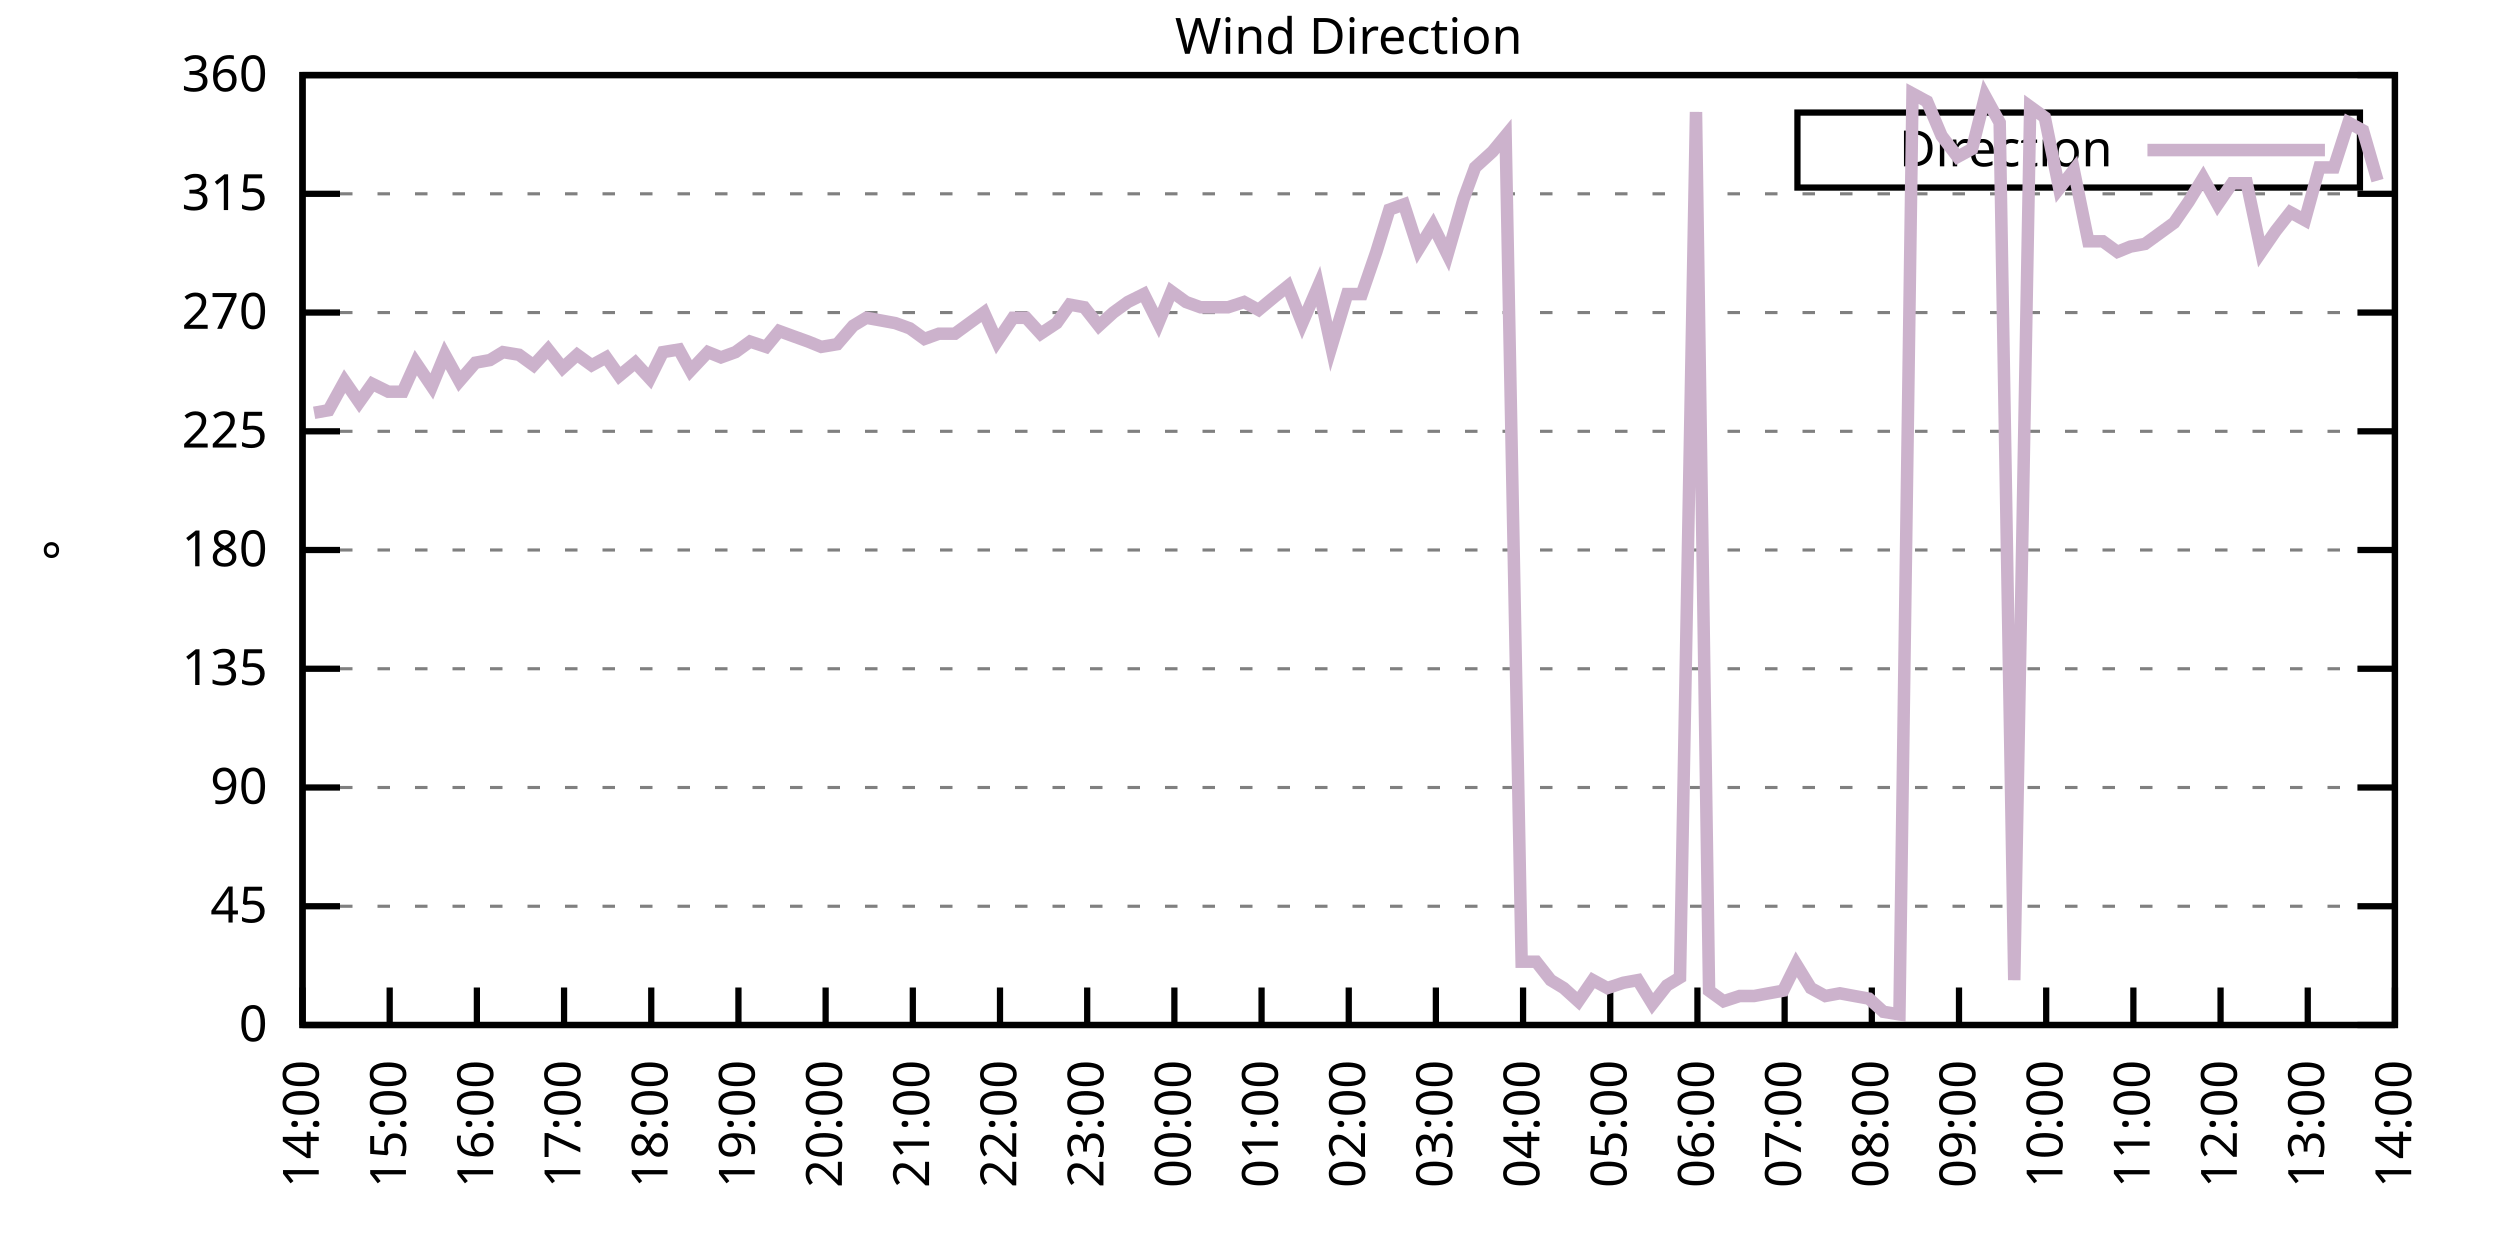
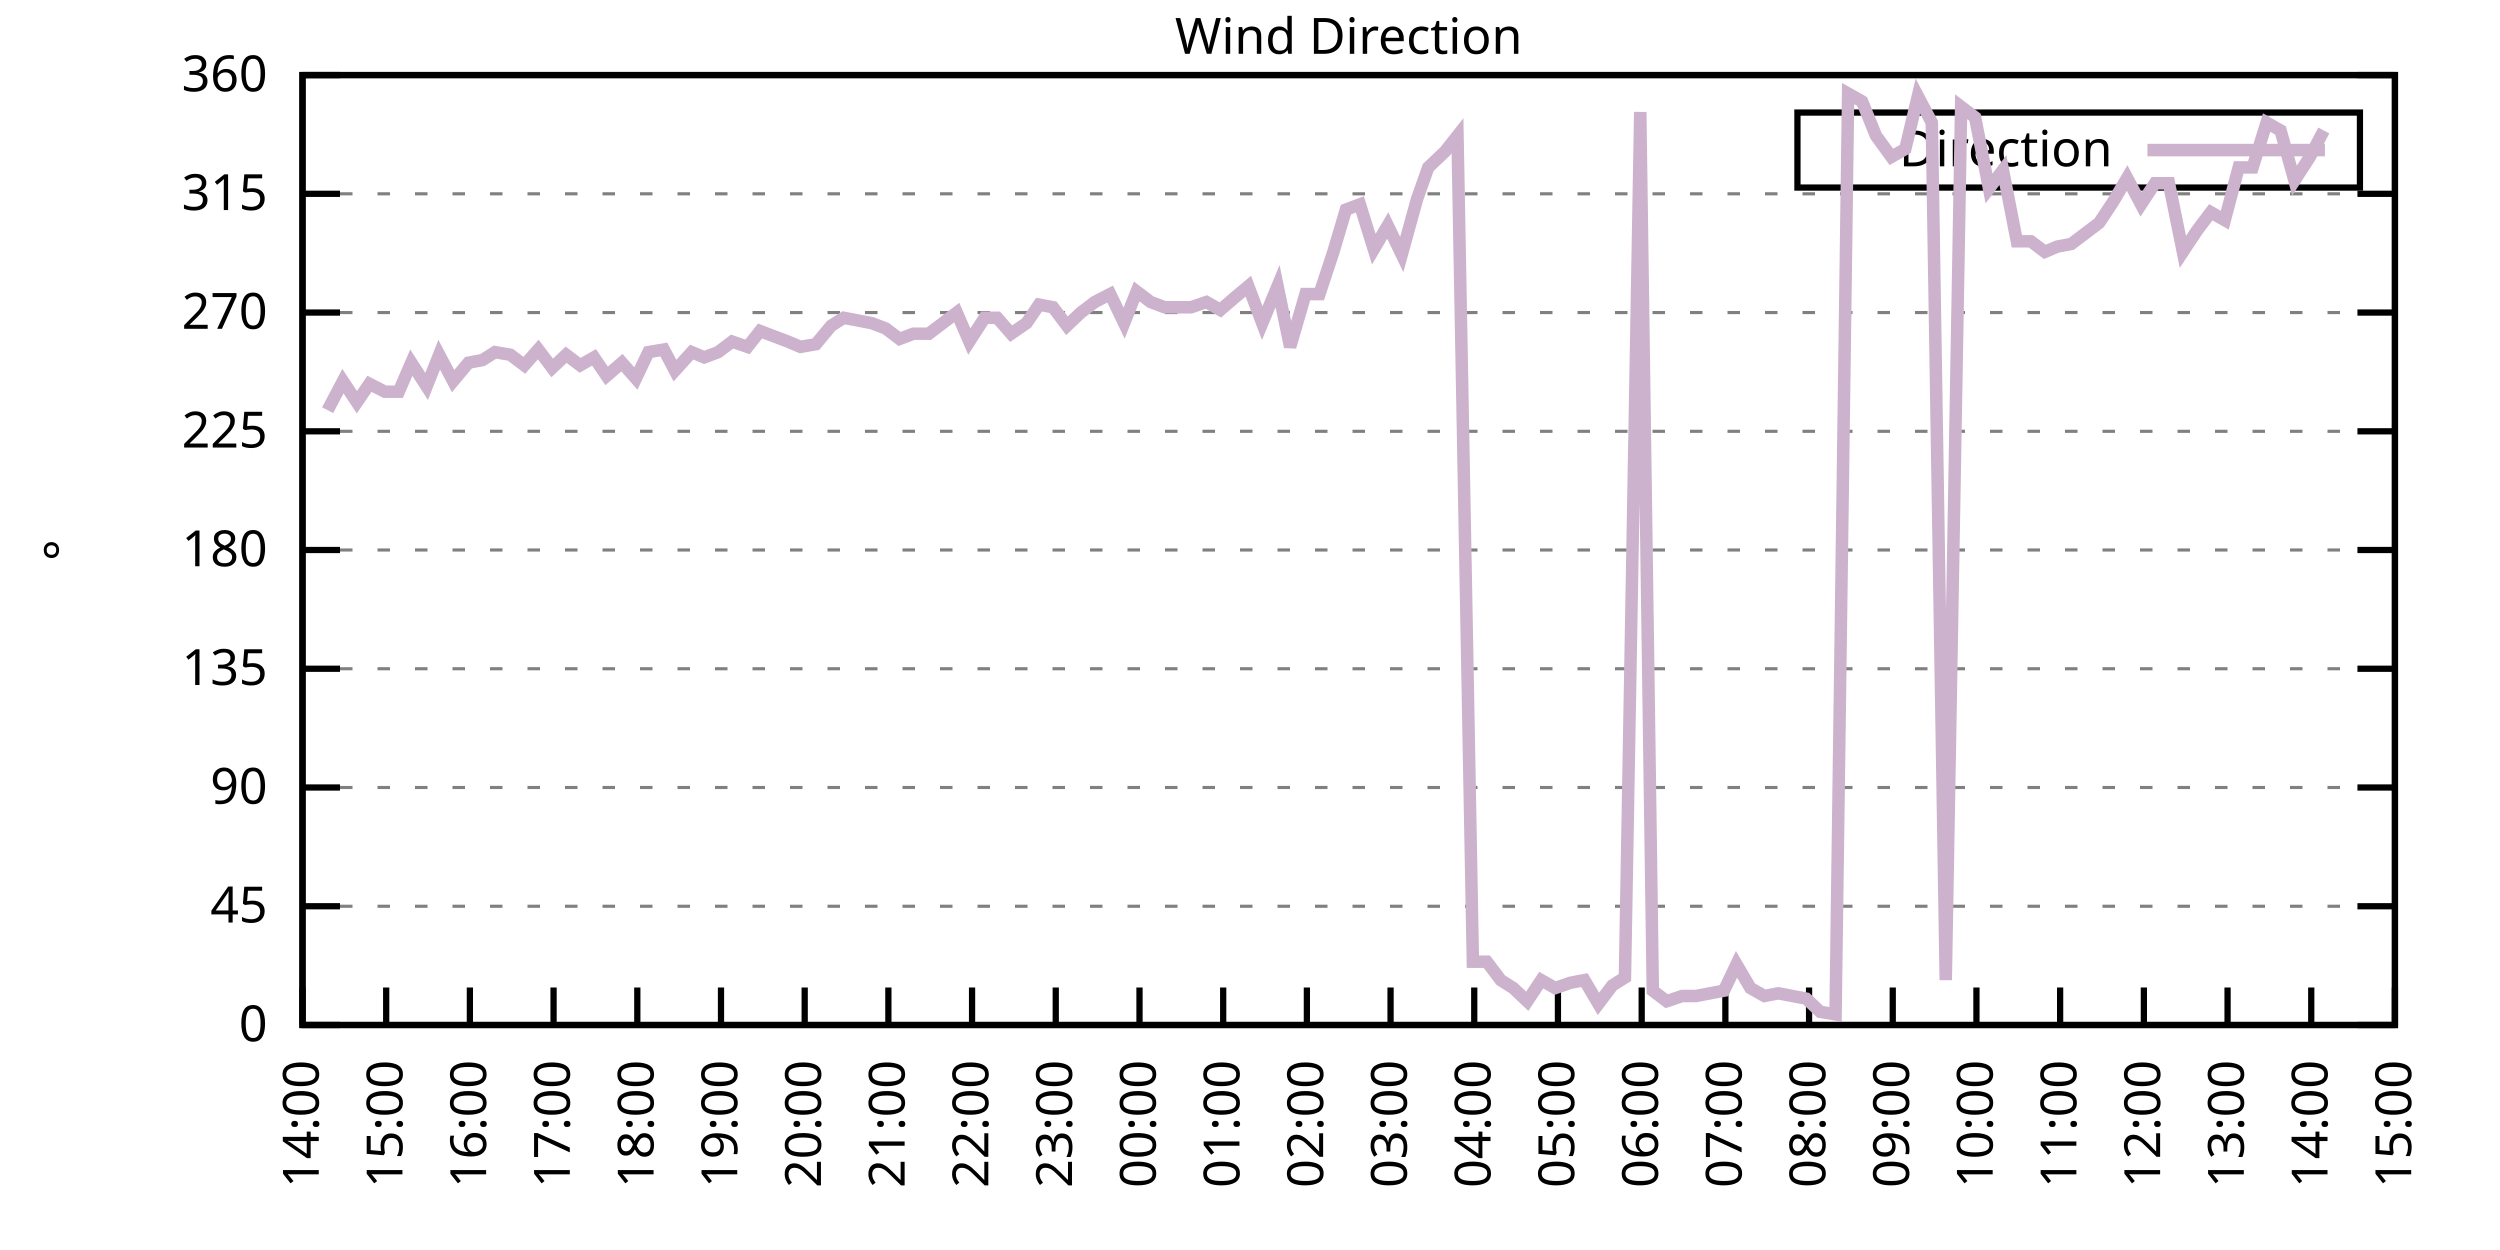
<svg xmlns="http://www.w3.org/2000/svg" xmlns:xlink="http://www.w3.org/1999/xlink" width="400" height="200" viewBox="0 0 400 200">
  <g id="gnuplot_canvas">
    <rect x="0" y="0" width="400" height="200" fill="none" />
    <defs>
      <circle id="gpDot" r="0.5" stroke-width="0.5" stroke="currentColor" />
      <path id="gpPt0" stroke-width="0.333" stroke="currentColor" d="M-1,0 h2 M0,-1 v2" />
      <path id="gpPt1" stroke-width="0.333" stroke="currentColor" d="M-1,-1 L1,1 M1,-1 L-1,1" />
      <path id="gpPt2" stroke-width="0.333" stroke="currentColor" d="M-1,0 L1,0 M0,-1 L0,1 M-1,-1 L1,1 M-1,1 L1,-1" />
      <rect id="gpPt3" stroke-width="0.333" stroke="currentColor" x="-1" y="-1" width="2" height="2" />
      <rect id="gpPt4" stroke-width="0.333" stroke="currentColor" fill="currentColor" x="-1" y="-1" width="2" height="2" />
      <circle id="gpPt5" stroke-width="0.333" stroke="currentColor" cx="0" cy="0" r="1" />
      <use xlink:href="#gpPt5" id="gpPt6" fill="currentColor" stroke="none" />
      <path id="gpPt7" stroke-width="0.333" stroke="currentColor" d="M0,-1.33 L-1.33,0.67 L1.33,0.67 z" />
      <use xlink:href="#gpPt7" id="gpPt8" fill="currentColor" stroke="none" />
      <use xlink:href="#gpPt7" id="gpPt9" stroke="currentColor" transform="rotate(180)" />
      <use xlink:href="#gpPt9" id="gpPt10" fill="currentColor" stroke="none" />
      <use xlink:href="#gpPt3" id="gpPt11" stroke="currentColor" transform="rotate(45)" />
      <use xlink:href="#gpPt11" id="gpPt12" fill="currentColor" stroke="none" />
      <path id="gpPt13" stroke-width="0.333" stroke="currentColor" d="M0,1.330 L1.265,0.411 L0.782,-1.067 L-0.782,-1.076 L-1.265,0.411 z" />
      <use xlink:href="#gpPt13" id="gpPt14" fill="currentColor" stroke="none" />
      <filter id="textbox" filterUnits="objectBoundingBox" x="0" y="0" height="1" width="1">
        <feFlood flood-color="white" flood-opacity="1" result="bgnd" />
        <feComposite in="SourceGraphic" in2="bgnd" operator="atop" />
      </filter>
      <filter id="greybox" filterUnits="objectBoundingBox" x="0" y="0" height="1" width="1">
        <feFlood flood-color="lightgrey" flood-opacity="1" result="grey" />
        <feComposite in="SourceGraphic" in2="grey" operator="atop" />
      </filter>
    </defs>
    <g fill="none" color="white" stroke="currentColor" stroke-width="1.00" stroke-linecap="butt" stroke-linejoin="miter">
</g>
    <g fill="none" color="black" stroke="currentColor" stroke-width="1.00" stroke-linecap="butt" stroke-linejoin="miter">
      <g stroke="none" shape-rendering="crispEdges">
        <polygon fill="rgb(255, 255, 255)" points="48.40,164.00 383.18,164.00 383.18,12.02 48.40,12.02 " />
      </g>
    </g>
    <g fill="none" color="black" stroke="currentColor" stroke-width="1.00" stroke-linecap="butt" stroke-linejoin="miter">
</g>
    <g fill="none" color="black" stroke="black" stroke-width="0.50" stroke-linecap="butt" stroke-linejoin="miter">
</g>
    <g fill="none" color="gray" stroke="currentColor" stroke-width="0.50" stroke-linecap="butt" stroke-linejoin="miter">
      <path stroke="gray" stroke-dasharray="2,4" class="gridline" d="M48.40,164.00 L383.19,164.00  " />
    </g>
    <g fill="none" color="gray" stroke="gray" stroke-width="1.00" stroke-linecap="butt" stroke-linejoin="miter">
</g>
    <g fill="none" color="black" stroke="currentColor" stroke-width="1.00" stroke-linecap="butt" stroke-linejoin="miter">
      <path stroke="black" d="M48.40,164.00 L54.40,164.00 M383.19,164.00 L377.19,164.00  " />
      <g transform="translate(42.80,166.60)" stroke="none" fill="black" font-family="Sans" font-size="8.00" text-anchor="end">
        <text>
          <tspan font-family="Sans"> 0</tspan>
        </text>
      </g>
    </g>
    <g fill="none" color="black" stroke="currentColor" stroke-width="1.00" stroke-linecap="butt" stroke-linejoin="miter">
</g>
    <g fill="none" color="black" stroke="black" stroke-width="0.50" stroke-linecap="butt" stroke-linejoin="miter">
</g>
    <g fill="none" color="gray" stroke="currentColor" stroke-width="0.50" stroke-linecap="butt" stroke-linejoin="miter">
      <path stroke="gray" stroke-dasharray="2,4" class="gridline" d="M48.40,145.00 L383.19,145.00  " />
    </g>
    <g fill="none" color="gray" stroke="gray" stroke-width="1.00" stroke-linecap="butt" stroke-linejoin="miter">
</g>
    <g fill="none" color="black" stroke="currentColor" stroke-width="1.00" stroke-linecap="butt" stroke-linejoin="miter">
      <path stroke="black" d="M48.40,145.00 L54.40,145.00 M383.19,145.00 L377.19,145.00  " />
      <g transform="translate(42.80,147.60)" stroke="none" fill="black" font-family="Sans" font-size="8.00" text-anchor="end">
        <text>
          <tspan font-family="Sans"> 45</tspan>
        </text>
      </g>
    </g>
    <g fill="none" color="black" stroke="currentColor" stroke-width="1.00" stroke-linecap="butt" stroke-linejoin="miter">
</g>
    <g fill="none" color="black" stroke="black" stroke-width="0.50" stroke-linecap="butt" stroke-linejoin="miter">
</g>
    <g fill="none" color="gray" stroke="currentColor" stroke-width="0.50" stroke-linecap="butt" stroke-linejoin="miter">
      <path stroke="gray" stroke-dasharray="2,4" class="gridline" d="M48.40,126.00 L383.19,126.00  " />
    </g>
    <g fill="none" color="gray" stroke="gray" stroke-width="1.00" stroke-linecap="butt" stroke-linejoin="miter">
</g>
    <g fill="none" color="black" stroke="currentColor" stroke-width="1.00" stroke-linecap="butt" stroke-linejoin="miter">
      <path stroke="black" d="M48.40,126.00 L54.40,126.00 M383.19,126.00 L377.19,126.00  " />
      <g transform="translate(42.80,128.60)" stroke="none" fill="black" font-family="Sans" font-size="8.00" text-anchor="end">
        <text>
          <tspan font-family="Sans"> 90</tspan>
        </text>
      </g>
    </g>
    <g fill="none" color="black" stroke="currentColor" stroke-width="1.00" stroke-linecap="butt" stroke-linejoin="miter">
</g>
    <g fill="none" color="black" stroke="black" stroke-width="0.50" stroke-linecap="butt" stroke-linejoin="miter">
</g>
    <g fill="none" color="gray" stroke="currentColor" stroke-width="0.50" stroke-linecap="butt" stroke-linejoin="miter">
      <path stroke="gray" stroke-dasharray="2,4" class="gridline" d="M48.40,107.00 L383.19,107.00  " />
    </g>
    <g fill="none" color="gray" stroke="gray" stroke-width="1.00" stroke-linecap="butt" stroke-linejoin="miter">
</g>
    <g fill="none" color="black" stroke="currentColor" stroke-width="1.00" stroke-linecap="butt" stroke-linejoin="miter">
      <path stroke="black" d="M48.40,107.00 L54.40,107.00 M383.19,107.00 L377.19,107.00  " />
      <g transform="translate(42.80,109.60)" stroke="none" fill="black" font-family="Sans" font-size="8.00" text-anchor="end">
        <text>
          <tspan font-family="Sans"> 135</tspan>
        </text>
      </g>
    </g>
    <g fill="none" color="black" stroke="currentColor" stroke-width="1.00" stroke-linecap="butt" stroke-linejoin="miter">
</g>
    <g fill="none" color="black" stroke="black" stroke-width="0.50" stroke-linecap="butt" stroke-linejoin="miter">
</g>
    <g fill="none" color="gray" stroke="currentColor" stroke-width="0.50" stroke-linecap="butt" stroke-linejoin="miter">
      <path stroke="gray" stroke-dasharray="2,4" class="gridline" d="M48.40,88.00 L383.19,88.00  " />
    </g>
    <g fill="none" color="gray" stroke="gray" stroke-width="1.00" stroke-linecap="butt" stroke-linejoin="miter">
</g>
    <g fill="none" color="black" stroke="currentColor" stroke-width="1.00" stroke-linecap="butt" stroke-linejoin="miter">
      <path stroke="black" d="M48.40,88.00 L54.40,88.00 M383.19,88.00 L377.19,88.00  " />
      <g transform="translate(42.80,90.60)" stroke="none" fill="black" font-family="Sans" font-size="8.00" text-anchor="end">
        <text>
          <tspan font-family="Sans"> 180</tspan>
        </text>
      </g>
    </g>
    <g fill="none" color="black" stroke="currentColor" stroke-width="1.00" stroke-linecap="butt" stroke-linejoin="miter">
</g>
    <g fill="none" color="black" stroke="black" stroke-width="0.50" stroke-linecap="butt" stroke-linejoin="miter">
</g>
    <g fill="none" color="gray" stroke="currentColor" stroke-width="0.50" stroke-linecap="butt" stroke-linejoin="miter">
      <path stroke="gray" stroke-dasharray="2,4" class="gridline" d="M48.40,69.01 L383.19,69.01  " />
    </g>
    <g fill="none" color="gray" stroke="gray" stroke-width="1.00" stroke-linecap="butt" stroke-linejoin="miter">
</g>
    <g fill="none" color="black" stroke="currentColor" stroke-width="1.00" stroke-linecap="butt" stroke-linejoin="miter">
      <path stroke="black" d="M48.40,69.01 L54.40,69.01 M383.19,69.01 L377.19,69.01  " />
      <g transform="translate(42.80,71.61)" stroke="none" fill="black" font-family="Sans" font-size="8.00" text-anchor="end">
        <text>
          <tspan font-family="Sans"> 225</tspan>
        </text>
      </g>
    </g>
    <g fill="none" color="black" stroke="currentColor" stroke-width="1.00" stroke-linecap="butt" stroke-linejoin="miter">
</g>
    <g fill="none" color="black" stroke="black" stroke-width="0.50" stroke-linecap="butt" stroke-linejoin="miter">
</g>
    <g fill="none" color="gray" stroke="currentColor" stroke-width="0.50" stroke-linecap="butt" stroke-linejoin="miter">
      <path stroke="gray" stroke-dasharray="2,4" class="gridline" d="M48.40,50.01 L383.19,50.01  " />
    </g>
    <g fill="none" color="gray" stroke="gray" stroke-width="1.00" stroke-linecap="butt" stroke-linejoin="miter">
</g>
    <g fill="none" color="black" stroke="currentColor" stroke-width="1.00" stroke-linecap="butt" stroke-linejoin="miter">
      <path stroke="black" d="M48.40,50.01 L54.40,50.01 M383.19,50.01 L377.19,50.01  " />
      <g transform="translate(42.80,52.61)" stroke="none" fill="black" font-family="Sans" font-size="8.00" text-anchor="end">
        <text>
          <tspan font-family="Sans"> 270</tspan>
        </text>
      </g>
    </g>
    <g fill="none" color="black" stroke="currentColor" stroke-width="1.00" stroke-linecap="butt" stroke-linejoin="miter">
</g>
    <g fill="none" color="black" stroke="black" stroke-width="0.50" stroke-linecap="butt" stroke-linejoin="miter">
</g>
    <g fill="none" color="gray" stroke="currentColor" stroke-width="0.50" stroke-linecap="butt" stroke-linejoin="miter">
      <path stroke="gray" stroke-dasharray="2,4" class="gridline" d="M48.40,31.01 L383.19,31.01  " />
    </g>
    <g fill="none" color="gray" stroke="gray" stroke-width="1.00" stroke-linecap="butt" stroke-linejoin="miter">
</g>
    <g fill="none" color="black" stroke="currentColor" stroke-width="1.00" stroke-linecap="butt" stroke-linejoin="miter">
      <path stroke="black" d="M48.40,31.01 L54.40,31.01 M383.19,31.01 L377.19,31.01  " />
      <g transform="translate(42.80,33.61)" stroke="none" fill="black" font-family="Sans" font-size="8.00" text-anchor="end">
        <text>
          <tspan font-family="Sans"> 315</tspan>
        </text>
      </g>
    </g>
    <g fill="none" color="black" stroke="currentColor" stroke-width="1.00" stroke-linecap="butt" stroke-linejoin="miter">
</g>
    <g fill="none" color="black" stroke="black" stroke-width="0.50" stroke-linecap="butt" stroke-linejoin="miter">
</g>
    <g fill="none" color="gray" stroke="currentColor" stroke-width="0.50" stroke-linecap="butt" stroke-linejoin="miter">
      <path stroke="gray" stroke-dasharray="2,4" class="gridline" d="M48.40,12.01 L383.19,12.01  " />
    </g>
    <g fill="none" color="gray" stroke="gray" stroke-width="1.00" stroke-linecap="butt" stroke-linejoin="miter">
</g>
    <g fill="none" color="black" stroke="currentColor" stroke-width="1.00" stroke-linecap="butt" stroke-linejoin="miter">
      <path stroke="black" d="M48.40,12.01 L54.40,12.01 M383.19,12.01 L377.19,12.01  " />
      <g transform="translate(42.80,14.61)" stroke="none" fill="black" font-family="Sans" font-size="8.00" text-anchor="end">
        <text>
          <tspan font-family="Sans"> 360</tspan>
        </text>
      </g>
    </g>
    <g fill="none" color="black" stroke="currentColor" stroke-width="1.00" stroke-linecap="butt" stroke-linejoin="miter">
      <path stroke="black" d="M48.40,164.00 L48.40,158.00  " />
      <g transform="translate(51.00,169.60) rotate(270.00)" stroke="none" fill="black" font-family="Sans" font-size="8.00" text-anchor="end">
        <text>
          <tspan font-family="Sans">14:00</tspan>
        </text>
      </g>
    </g>
    <g fill="none" color="black" stroke="currentColor" stroke-width="1.00" stroke-linecap="butt" stroke-linejoin="miter">
-       <path stroke="black" d="M62.35,164.00 L62.35,158.00  " />
-       <g transform="translate(64.95,169.60) rotate(270.00)" stroke="none" fill="black" font-family="Sans" font-size="8.00" text-anchor="end">
+       <path stroke="black" d="M61.79,164.00 L61.79,158.00  " />
+       <g transform="translate(64.39,169.60) rotate(270.00)" stroke="none" fill="black" font-family="Sans" font-size="8.00" text-anchor="end">
        <text>
          <tspan font-family="Sans">15:00</tspan>
        </text>
      </g>
    </g>
    <g fill="none" color="black" stroke="currentColor" stroke-width="1.00" stroke-linecap="butt" stroke-linejoin="miter">
-       <path stroke="black" d="M76.30,164.00 L76.30,158.00  " />
-       <g transform="translate(78.90,169.60) rotate(270.00)" stroke="none" fill="black" font-family="Sans" font-size="8.00" text-anchor="end">
+       <path stroke="black" d="M75.18,164.00 L75.18,158.00  " />
+       <g transform="translate(77.78,169.60) rotate(270.00)" stroke="none" fill="black" font-family="Sans" font-size="8.00" text-anchor="end">
        <text>
          <tspan font-family="Sans">16:00</tspan>
        </text>
      </g>
    </g>
    <g fill="none" color="black" stroke="currentColor" stroke-width="1.00" stroke-linecap="butt" stroke-linejoin="miter">
-       <path stroke="black" d="M90.25,164.00 L90.25,158.00  " />
-       <g transform="translate(92.85,169.60) rotate(270.00)" stroke="none" fill="black" font-family="Sans" font-size="8.00" text-anchor="end">
+       <path stroke="black" d="M88.57,164.00 L88.57,158.00  " />
+       <g transform="translate(91.17,169.60) rotate(270.00)" stroke="none" fill="black" font-family="Sans" font-size="8.00" text-anchor="end">
        <text>
          <tspan font-family="Sans">17:00</tspan>
        </text>
      </g>
    </g>
    <g fill="none" color="black" stroke="currentColor" stroke-width="1.00" stroke-linecap="butt" stroke-linejoin="miter">
-       <path stroke="black" d="M104.20,164.00 L104.20,158.00  " />
-       <g transform="translate(106.80,169.60) rotate(270.00)" stroke="none" fill="black" font-family="Sans" font-size="8.00" text-anchor="end">
+       <path stroke="black" d="M101.97,164.00 L101.97,158.00  " />
+       <g transform="translate(104.57,169.60) rotate(270.00)" stroke="none" fill="black" font-family="Sans" font-size="8.00" text-anchor="end">
        <text>
          <tspan font-family="Sans">18:00</tspan>
        </text>
      </g>
    </g>
    <g fill="none" color="black" stroke="currentColor" stroke-width="1.00" stroke-linecap="butt" stroke-linejoin="miter">
-       <path stroke="black" d="M118.15,164.00 L118.15,158.00  " />
-       <g transform="translate(120.75,169.60) rotate(270.00)" stroke="none" fill="black" font-family="Sans" font-size="8.00" text-anchor="end">
+       <path stroke="black" d="M115.36,164.00 L115.36,158.00  " />
+       <g transform="translate(117.96,169.60) rotate(270.00)" stroke="none" fill="black" font-family="Sans" font-size="8.00" text-anchor="end">
        <text>
          <tspan font-family="Sans">19:00</tspan>
        </text>
      </g>
    </g>
    <g fill="none" color="black" stroke="currentColor" stroke-width="1.00" stroke-linecap="butt" stroke-linejoin="miter">
-       <path stroke="black" d="M132.10,164.00 L132.10,158.00  " />
-       <g transform="translate(134.70,169.60) rotate(270.00)" stroke="none" fill="black" font-family="Sans" font-size="8.00" text-anchor="end">
+       <path stroke="black" d="M128.75,164.00 L128.75,158.00  " />
+       <g transform="translate(131.35,169.60) rotate(270.00)" stroke="none" fill="black" font-family="Sans" font-size="8.00" text-anchor="end">
        <text>
          <tspan font-family="Sans">20:00</tspan>
        </text>
      </g>
    </g>
    <g fill="none" color="black" stroke="currentColor" stroke-width="1.00" stroke-linecap="butt" stroke-linejoin="miter">
-       <path stroke="black" d="M146.05,164.00 L146.05,158.00  " />
-       <g transform="translate(148.65,169.60) rotate(270.00)" stroke="none" fill="black" font-family="Sans" font-size="8.00" text-anchor="end">
+       <path stroke="black" d="M142.14,164.00 L142.14,158.00  " />
+       <g transform="translate(144.74,169.60) rotate(270.00)" stroke="none" fill="black" font-family="Sans" font-size="8.00" text-anchor="end">
        <text>
          <tspan font-family="Sans">21:00</tspan>
        </text>
      </g>
    </g>
    <g fill="none" color="black" stroke="currentColor" stroke-width="1.00" stroke-linecap="butt" stroke-linejoin="miter">
-       <path stroke="black" d="M160.00,164.00 L160.00,158.00  " />
-       <g transform="translate(162.60,169.60) rotate(270.00)" stroke="none" fill="black" font-family="Sans" font-size="8.00" text-anchor="end">
+       <path stroke="black" d="M155.53,164.00 L155.53,158.00  " />
+       <g transform="translate(158.13,169.60) rotate(270.00)" stroke="none" fill="black" font-family="Sans" font-size="8.00" text-anchor="end">
        <text>
          <tspan font-family="Sans">22:00</tspan>
        </text>
      </g>
    </g>
    <g fill="none" color="black" stroke="currentColor" stroke-width="1.00" stroke-linecap="butt" stroke-linejoin="miter">
-       <path stroke="black" d="M173.95,164.00 L173.95,158.00  " />
-       <g transform="translate(176.55,169.60) rotate(270.00)" stroke="none" fill="black" font-family="Sans" font-size="8.00" text-anchor="end">
+       <path stroke="black" d="M168.92,164.00 L168.92,158.00  " />
+       <g transform="translate(171.52,169.60) rotate(270.00)" stroke="none" fill="black" font-family="Sans" font-size="8.00" text-anchor="end">
        <text>
          <tspan font-family="Sans">23:00</tspan>
        </text>
      </g>
    </g>
    <g fill="none" color="black" stroke="currentColor" stroke-width="1.00" stroke-linecap="butt" stroke-linejoin="miter">
-       <path stroke="black" d="M187.90,164.00 L187.90,158.00  " />
-       <g transform="translate(190.50,169.60) rotate(270.00)" stroke="none" fill="black" font-family="Sans" font-size="8.00" text-anchor="end">
+       <path stroke="black" d="M182.32,164.00 L182.32,158.00  " />
+       <g transform="translate(184.92,169.60) rotate(270.00)" stroke="none" fill="black" font-family="Sans" font-size="8.00" text-anchor="end">
        <text>
          <tspan font-family="Sans">00:00</tspan>
        </text>
      </g>
    </g>
    <g fill="none" color="black" stroke="currentColor" stroke-width="1.00" stroke-linecap="butt" stroke-linejoin="miter">
-       <path stroke="black" d="M201.85,164.00 L201.85,158.00  " />
-       <g transform="translate(204.45,169.60) rotate(270.00)" stroke="none" fill="black" font-family="Sans" font-size="8.00" text-anchor="end">
+       <path stroke="black" d="M195.71,164.00 L195.71,158.00  " />
+       <g transform="translate(198.31,169.60) rotate(270.00)" stroke="none" fill="black" font-family="Sans" font-size="8.00" text-anchor="end">
        <text>
          <tspan font-family="Sans">01:00</tspan>
        </text>
      </g>
    </g>
    <g fill="none" color="black" stroke="currentColor" stroke-width="1.00" stroke-linecap="butt" stroke-linejoin="miter">
-       <path stroke="black" d="M215.80,164.00 L215.80,158.00  " />
-       <g transform="translate(218.40,169.60) rotate(270.00)" stroke="none" fill="black" font-family="Sans" font-size="8.00" text-anchor="end">
+       <path stroke="black" d="M209.10,164.00 L209.10,158.00  " />
+       <g transform="translate(211.70,169.60) rotate(270.00)" stroke="none" fill="black" font-family="Sans" font-size="8.00" text-anchor="end">
        <text>
          <tspan font-family="Sans">02:00</tspan>
        </text>
      </g>
    </g>
    <g fill="none" color="black" stroke="currentColor" stroke-width="1.00" stroke-linecap="butt" stroke-linejoin="miter">
-       <path stroke="black" d="M229.74,164.00 L229.74,158.00  " />
-       <g transform="translate(232.34,169.60) rotate(270.00)" stroke="none" fill="black" font-family="Sans" font-size="8.00" text-anchor="end">
+       <path stroke="black" d="M222.49,164.00 L222.49,158.00  " />
+       <g transform="translate(225.09,169.60) rotate(270.00)" stroke="none" fill="black" font-family="Sans" font-size="8.00" text-anchor="end">
        <text>
          <tspan font-family="Sans">03:00</tspan>
        </text>
      </g>
    </g>
    <g fill="none" color="black" stroke="currentColor" stroke-width="1.00" stroke-linecap="butt" stroke-linejoin="miter">
-       <path stroke="black" d="M243.69,164.00 L243.69,158.00  " />
-       <g transform="translate(246.29,169.60) rotate(270.00)" stroke="none" fill="black" font-family="Sans" font-size="8.00" text-anchor="end">
+       <path stroke="black" d="M235.88,164.00 L235.88,158.00  " />
+       <g transform="translate(238.48,169.60) rotate(270.00)" stroke="none" fill="black" font-family="Sans" font-size="8.00" text-anchor="end">
        <text>
          <tspan font-family="Sans">04:00</tspan>
        </text>
      </g>
    </g>
    <g fill="none" color="black" stroke="currentColor" stroke-width="1.00" stroke-linecap="butt" stroke-linejoin="miter">
-       <path stroke="black" d="M257.64,164.00 L257.64,158.00  " />
-       <g transform="translate(260.24,169.60) rotate(270.00)" stroke="none" fill="black" font-family="Sans" font-size="8.00" text-anchor="end">
+       <path stroke="black" d="M249.27,164.00 L249.27,158.00  " />
+       <g transform="translate(251.87,169.60) rotate(270.00)" stroke="none" fill="black" font-family="Sans" font-size="8.00" text-anchor="end">
        <text>
          <tspan font-family="Sans">05:00</tspan>
        </text>
      </g>
    </g>
    <g fill="none" color="black" stroke="currentColor" stroke-width="1.00" stroke-linecap="butt" stroke-linejoin="miter">
-       <path stroke="black" d="M271.59,164.00 L271.59,158.00  " />
-       <g transform="translate(274.19,169.60) rotate(270.00)" stroke="none" fill="black" font-family="Sans" font-size="8.00" text-anchor="end">
+       <path stroke="black" d="M262.67,164.00 L262.67,158.00  " />
+       <g transform="translate(265.27,169.60) rotate(270.00)" stroke="none" fill="black" font-family="Sans" font-size="8.00" text-anchor="end">
        <text>
          <tspan font-family="Sans">06:00</tspan>
        </text>
      </g>
    </g>
    <g fill="none" color="black" stroke="currentColor" stroke-width="1.00" stroke-linecap="butt" stroke-linejoin="miter">
-       <path stroke="black" d="M285.54,164.00 L285.54,158.00  " />
-       <g transform="translate(288.14,169.60) rotate(270.00)" stroke="none" fill="black" font-family="Sans" font-size="8.00" text-anchor="end">
+       <path stroke="black" d="M276.06,164.00 L276.06,158.00  " />
+       <g transform="translate(278.66,169.60) rotate(270.00)" stroke="none" fill="black" font-family="Sans" font-size="8.00" text-anchor="end">
        <text>
          <tspan font-family="Sans">07:00</tspan>
        </text>
      </g>
    </g>
    <g fill="none" color="black" stroke="currentColor" stroke-width="1.00" stroke-linecap="butt" stroke-linejoin="miter">
-       <path stroke="black" d="M299.49,164.00 L299.49,158.00  " />
-       <g transform="translate(302.09,169.60) rotate(270.00)" stroke="none" fill="black" font-family="Sans" font-size="8.00" text-anchor="end">
+       <path stroke="black" d="M289.45,164.00 L289.45,158.00  " />
+       <g transform="translate(292.05,169.60) rotate(270.00)" stroke="none" fill="black" font-family="Sans" font-size="8.00" text-anchor="end">
        <text>
          <tspan font-family="Sans">08:00</tspan>
        </text>
      </g>
    </g>
    <g fill="none" color="black" stroke="currentColor" stroke-width="1.00" stroke-linecap="butt" stroke-linejoin="miter">
-       <path stroke="black" d="M313.44,164.00 L313.44,158.00  " />
-       <g transform="translate(316.04,169.60) rotate(270.00)" stroke="none" fill="black" font-family="Sans" font-size="8.00" text-anchor="end">
+       <path stroke="black" d="M302.84,164.00 L302.84,158.00  " />
+       <g transform="translate(305.44,169.60) rotate(270.00)" stroke="none" fill="black" font-family="Sans" font-size="8.00" text-anchor="end">
        <text>
          <tspan font-family="Sans">09:00</tspan>
        </text>
      </g>
    </g>
    <g fill="none" color="black" stroke="currentColor" stroke-width="1.00" stroke-linecap="butt" stroke-linejoin="miter">
-       <path stroke="black" d="M327.39,164.00 L327.39,158.00  " />
-       <g transform="translate(329.99,169.60) rotate(270.00)" stroke="none" fill="black" font-family="Sans" font-size="8.00" text-anchor="end">
+       <path stroke="black" d="M316.23,164.00 L316.23,158.00  " />
+       <g transform="translate(318.83,169.60) rotate(270.00)" stroke="none" fill="black" font-family="Sans" font-size="8.00" text-anchor="end">
        <text>
          <tspan font-family="Sans">10:00</tspan>
        </text>
      </g>
    </g>
    <g fill="none" color="black" stroke="currentColor" stroke-width="1.00" stroke-linecap="butt" stroke-linejoin="miter">
-       <path stroke="black" d="M341.34,164.00 L341.34,158.00  " />
-       <g transform="translate(343.94,169.60) rotate(270.00)" stroke="none" fill="black" font-family="Sans" font-size="8.00" text-anchor="end">
+       <path stroke="black" d="M329.62,164.00 L329.62,158.00  " />
+       <g transform="translate(332.22,169.60) rotate(270.00)" stroke="none" fill="black" font-family="Sans" font-size="8.00" text-anchor="end">
        <text>
          <tspan font-family="Sans">11:00</tspan>
        </text>
      </g>
    </g>
    <g fill="none" color="black" stroke="currentColor" stroke-width="1.00" stroke-linecap="butt" stroke-linejoin="miter">
-       <path stroke="black" d="M355.29,164.00 L355.29,158.00  " />
-       <g transform="translate(357.89,169.60) rotate(270.00)" stroke="none" fill="black" font-family="Sans" font-size="8.00" text-anchor="end">
+       <path stroke="black" d="M343.02,164.00 L343.02,158.00  " />
+       <g transform="translate(345.62,169.60) rotate(270.00)" stroke="none" fill="black" font-family="Sans" font-size="8.00" text-anchor="end">
        <text>
          <tspan font-family="Sans">12:00</tspan>
        </text>
      </g>
    </g>
    <g fill="none" color="black" stroke="currentColor" stroke-width="1.00" stroke-linecap="butt" stroke-linejoin="miter">
-       <path stroke="black" d="M369.24,164.00 L369.24,158.00  " />
-       <g transform="translate(371.84,169.60) rotate(270.00)" stroke="none" fill="black" font-family="Sans" font-size="8.00" text-anchor="end">
+       <path stroke="black" d="M356.41,164.00 L356.41,158.00  " />
+       <g transform="translate(359.01,169.60) rotate(270.00)" stroke="none" fill="black" font-family="Sans" font-size="8.00" text-anchor="end">
        <text>
          <tspan font-family="Sans">13:00</tspan>
+         </text>
+       </g>
+     </g>
+     <g fill="none" color="black" stroke="currentColor" stroke-width="1.00" stroke-linecap="butt" stroke-linejoin="miter">
+       <path stroke="black" d="M369.80,164.00 L369.80,158.00  " />
+       <g transform="translate(372.40,169.60) rotate(270.00)" stroke="none" fill="black" font-family="Sans" font-size="8.00" text-anchor="end">
+         <text>
+           <tspan font-family="Sans">14:00</tspan>
        </text>
      </g>
    </g>
    <g fill="none" color="black" stroke="currentColor" stroke-width="1.00" stroke-linecap="butt" stroke-linejoin="miter">
      <path stroke="black" d="M383.19,164.00 L383.19,158.00  " />
      <g transform="translate(385.79,169.60) rotate(270.00)" stroke="none" fill="black" font-family="Sans" font-size="8.00" text-anchor="end">
        <text>
-           <tspan font-family="Sans">14:00</tspan>
+           <tspan font-family="Sans">15:00</tspan>
        </text>
      </g>
    </g>
    <g fill="none" color="black" stroke="currentColor" stroke-width="1.00" stroke-linecap="butt" stroke-linejoin="miter">
</g>
    <g fill="none" color="black" stroke="currentColor" stroke-width="1.00" stroke-linecap="butt" stroke-linejoin="miter">
      <path stroke="black" d="M48.40,12.01 L48.40,164.00 L383.19,164.00 L383.19,12.01 L48.40,12.01 Z  " />
    </g>
    <g fill="none" color="black" stroke="currentColor" stroke-width="1.00" stroke-linecap="butt" stroke-linejoin="miter">
</g>
    <g fill="none" color="black" stroke="currentColor" stroke-width="1.00" stroke-linecap="butt" stroke-linejoin="miter">
      <path stroke="black" d="M287.59,30.01 L287.59,18.01 L377.59,18.01 L377.59,30.01 L287.59,30.01 Z  " />
    </g>
    <g id="Wind_direction_plot_1">
      <g fill="none" color="white" stroke="black" stroke-width="2.00" stroke-linecap="butt" stroke-linejoin="miter">
</g>
      <g fill="none" color="black" stroke="currentColor" stroke-width="2.00" stroke-linecap="butt" stroke-linejoin="miter">
        <g transform="translate(337.99,26.61)" stroke="none" fill="black" font-family="Sans" font-size="8.00" text-anchor="end">
          <text>
            <tspan font-family="Sans">Direction</tspan>
          </text>
        </g>
      </g>
      <g fill="none" color="black" stroke="currentColor" stroke-width="2.00" stroke-linecap="butt" stroke-linejoin="miter">
-         <path stroke="rgb(204, 178, 204)" d="M343.59,24.01 L371.99,24.01 M50.26,66.05 L52.58,65.63 L55.14,60.98 L57.47,64.36 L59.56,61.41 L62.12,62.67   L64.44,62.67 L66.53,58.03 L69.09,61.83 L71.18,56.76 L73.51,60.98 L76.07,58.03 L78.39,57.61 L80.48,56.34   L83.04,56.76 L85.37,58.45 L87.69,55.92 L90.02,58.87 L92.34,56.76 L94.67,58.45 L96.99,57.18 L99.08,60.14   L101.64,58.03 L103.97,60.56 L106.06,56.34 L108.62,55.92 L110.48,59.30 L113.27,56.34 L115.36,57.18 L117.68,56.34   L120.01,54.65 L122.57,55.50 L124.66,52.96 L126.98,53.81 L129.31,54.65 L131.40,55.50 L133.96,55.07 L136.51,52.12   L138.61,50.85 L140.93,51.27 L143.26,51.70 L145.58,52.54 L147.91,54.23 L150.23,53.39 L152.79,53.39 L155.11,51.70   L157.44,50.01 L159.53,54.65 L162.09,50.85 L164.18,50.85 L166.51,53.39 L169.06,51.70 L171.16,48.74 L173.48,49.16   L175.81,52.12 L178.13,50.01 L180.46,48.32 L183.01,47.05 L185.34,51.70 L187.43,46.63 L189.76,48.32 L192.08,49.16   L194.41,49.16 L196.50,49.16 L199.06,48.32 L201.38,49.59 L203.94,47.47 L206.03,45.79 L208.36,51.70 L210.91,45.79   L213.01,55.50 L215.56,47.05 L217.89,47.05 L220.21,40.30 L222.30,33.54 L224.63,32.70 L226.95,39.87 L229.28,36.08   L231.60,40.72 L234.16,31.85 L236.02,26.79 L238.81,24.25 L240.90,21.72 L243.46,153.87 L245.79,153.87 L248.11,156.82   L250.20,158.09 L252.53,160.20 L254.85,156.82 L257.18,158.09 L259.74,157.24 L262.06,156.82 L264.39,160.62 L266.71,157.67   L268.80,156.40 L271.36,17.92 L273.45,158.51 L275.78,160.20 L278.34,159.36 L280.66,159.36 L282.99,158.93 L285.31,158.51   L287.40,154.29 L289.73,158.09 L292.05,159.36 L294.38,158.93 L296.70,159.36 L299.03,159.78 L301.35,161.89 L303.91,162.31   L306.00,14.97 L308.33,16.23 L310.65,21.72 L313.21,25.10 L315.53,23.83 L317.63,15.39 L319.95,19.61 L322.28,156.82   L324.83,17.08 L327.16,18.77 L329.48,30.16 L331.81,27.21 L334.13,38.61 L336.46,38.61 L338.78,40.30 L340.88,39.45   L343.20,39.03 L345.53,37.34 L347.85,35.65 L350.18,32.28 L352.50,28.48 L354.83,32.70 L357.15,29.32 L359.48,29.32   L361.80,40.30 L364.13,36.92 L366.45,33.96 L368.78,35.23 L371.10,26.79 L373.43,26.79 L375.75,19.61 L378.08,20.88   L380.40,28.90  " />
+         <path stroke="rgb(204, 178, 204)" d="M343.59,24.01 L371.99,24.01 M52.42,65.63 L54.87,60.98 L57.10,64.36 L59.11,61.41 L61.57,62.67 L63.80,62.67   L65.81,58.03 L68.26,61.83 L70.27,56.76 L72.50,60.98 L74.96,58.03 L77.19,57.61 L79.20,56.34 L81.66,56.76   L83.89,58.45 L86.12,55.92 L88.35,58.87 L90.58,56.76 L92.82,58.45 L95.05,57.18 L97.06,60.14 L99.51,58.03   L101.74,60.56 L103.75,56.34 L106.21,55.92 L107.99,59.30 L110.67,56.34 L112.68,57.18 L114.91,56.34 L117.14,54.65   L119.60,55.50 L121.61,52.96 L123.84,53.81 L126.07,54.65 L128.08,55.50 L130.54,55.07 L132.99,52.12 L135.00,50.85   L137.23,51.27 L139.46,51.70 L141.69,52.54 L143.93,54.23 L146.16,53.39 L148.61,53.39 L150.85,51.70 L153.08,50.01   L155.09,54.65 L157.54,50.85 L159.55,50.85 L161.78,53.39 L164.24,51.70 L166.25,48.74 L168.48,49.16 L170.71,52.12   L172.94,50.01 L175.17,48.32 L177.63,47.05 L179.86,51.70 L181.87,46.63 L184.10,48.32 L186.33,49.16 L188.57,49.16   L190.57,49.16 L193.03,48.32 L195.26,49.59 L197.72,47.47 L199.73,45.79 L201.96,51.70 L204.41,45.79 L206.42,55.50   L208.88,47.05 L211.11,47.05 L213.34,40.30 L215.35,33.54 L217.58,32.70 L219.81,39.87 L222.04,36.08 L224.28,40.72   L226.73,31.85 L228.52,26.79 L231.20,24.25 L233.20,21.72 L235.66,153.87 L237.89,153.87 L240.12,156.82 L242.13,158.09   L244.36,160.20 L246.60,156.82 L248.83,158.09 L251.28,157.24 L253.51,156.82 L255.75,160.62 L257.98,157.67 L259.99,156.40   L262.44,17.92 L264.45,158.51 L266.68,160.20 L269.14,159.36 L271.37,159.36 L273.60,158.93 L275.83,158.51 L277.84,154.29   L280.07,158.09 L282.31,159.36 L284.54,158.93 L286.77,159.36 L289.00,159.78 L291.23,161.89 L293.69,162.31 L295.70,14.97   L297.93,16.23 L300.16,21.72 L302.62,25.10 L304.85,23.83 L306.86,15.39 L309.09,19.61 L311.32,156.82 L313.78,17.08   L316.01,18.77 L318.24,30.16 L320.47,27.21 L322.70,38.61 L324.94,38.61 L327.17,40.30 L329.18,39.45 L331.41,39.03   L333.64,37.34 L335.87,35.65 L338.10,32.28 L340.34,28.48 L342.57,32.70 L344.80,29.32 L347.03,29.32 L349.26,40.30   L351.50,36.92 L353.73,33.96 L355.96,35.23 L358.19,26.79 L360.42,26.79 L362.66,19.61 L364.89,20.88 L367.12,28.90   L369.58,25.10 L371.81,20.88  " />
      </g>
    </g>
    <g fill="none" color="black" stroke="currentColor" stroke-width="2.00" stroke-linecap="butt" stroke-linejoin="miter">
</g>
    <g fill="none" color="black" stroke="black" stroke-width="1.00" stroke-linecap="butt" stroke-linejoin="miter">
</g>
    <g fill="none" color="black" stroke="currentColor" stroke-width="1.00" stroke-linecap="butt" stroke-linejoin="miter">
      <path stroke="black" d="M48.40,12.01 L48.40,164.00 L383.19,164.00 L383.19,12.01 L48.40,12.01 Z  " />
      <g transform="translate(12.80,88.01) rotate(270.00)" stroke="none" fill="black" font-family="Sans" font-size="8.00" text-anchor="middle">
        <text>
          <tspan font-family="Sans">°</tspan>
        </text>
      </g>
    </g>
    <g fill="none" color="black" stroke="currentColor" stroke-width="1.00" stroke-linecap="butt" stroke-linejoin="miter">
</g>
    <g fill="none" color="black" stroke="currentColor" stroke-width="1.00" stroke-linecap="butt" stroke-linejoin="miter">
      <g transform="translate(215.79,8.61)" stroke="none" fill="black" font-family="Sans" font-size="8.00" text-anchor="middle">
        <text>
          <tspan font-family="Sans">Wind Direction</tspan>
        </text>
      </g>
    </g>
    <g fill="none" color="black" stroke="currentColor" stroke-width="1.00" stroke-linecap="butt" stroke-linejoin="miter">
</g>
  </g>
</svg>
